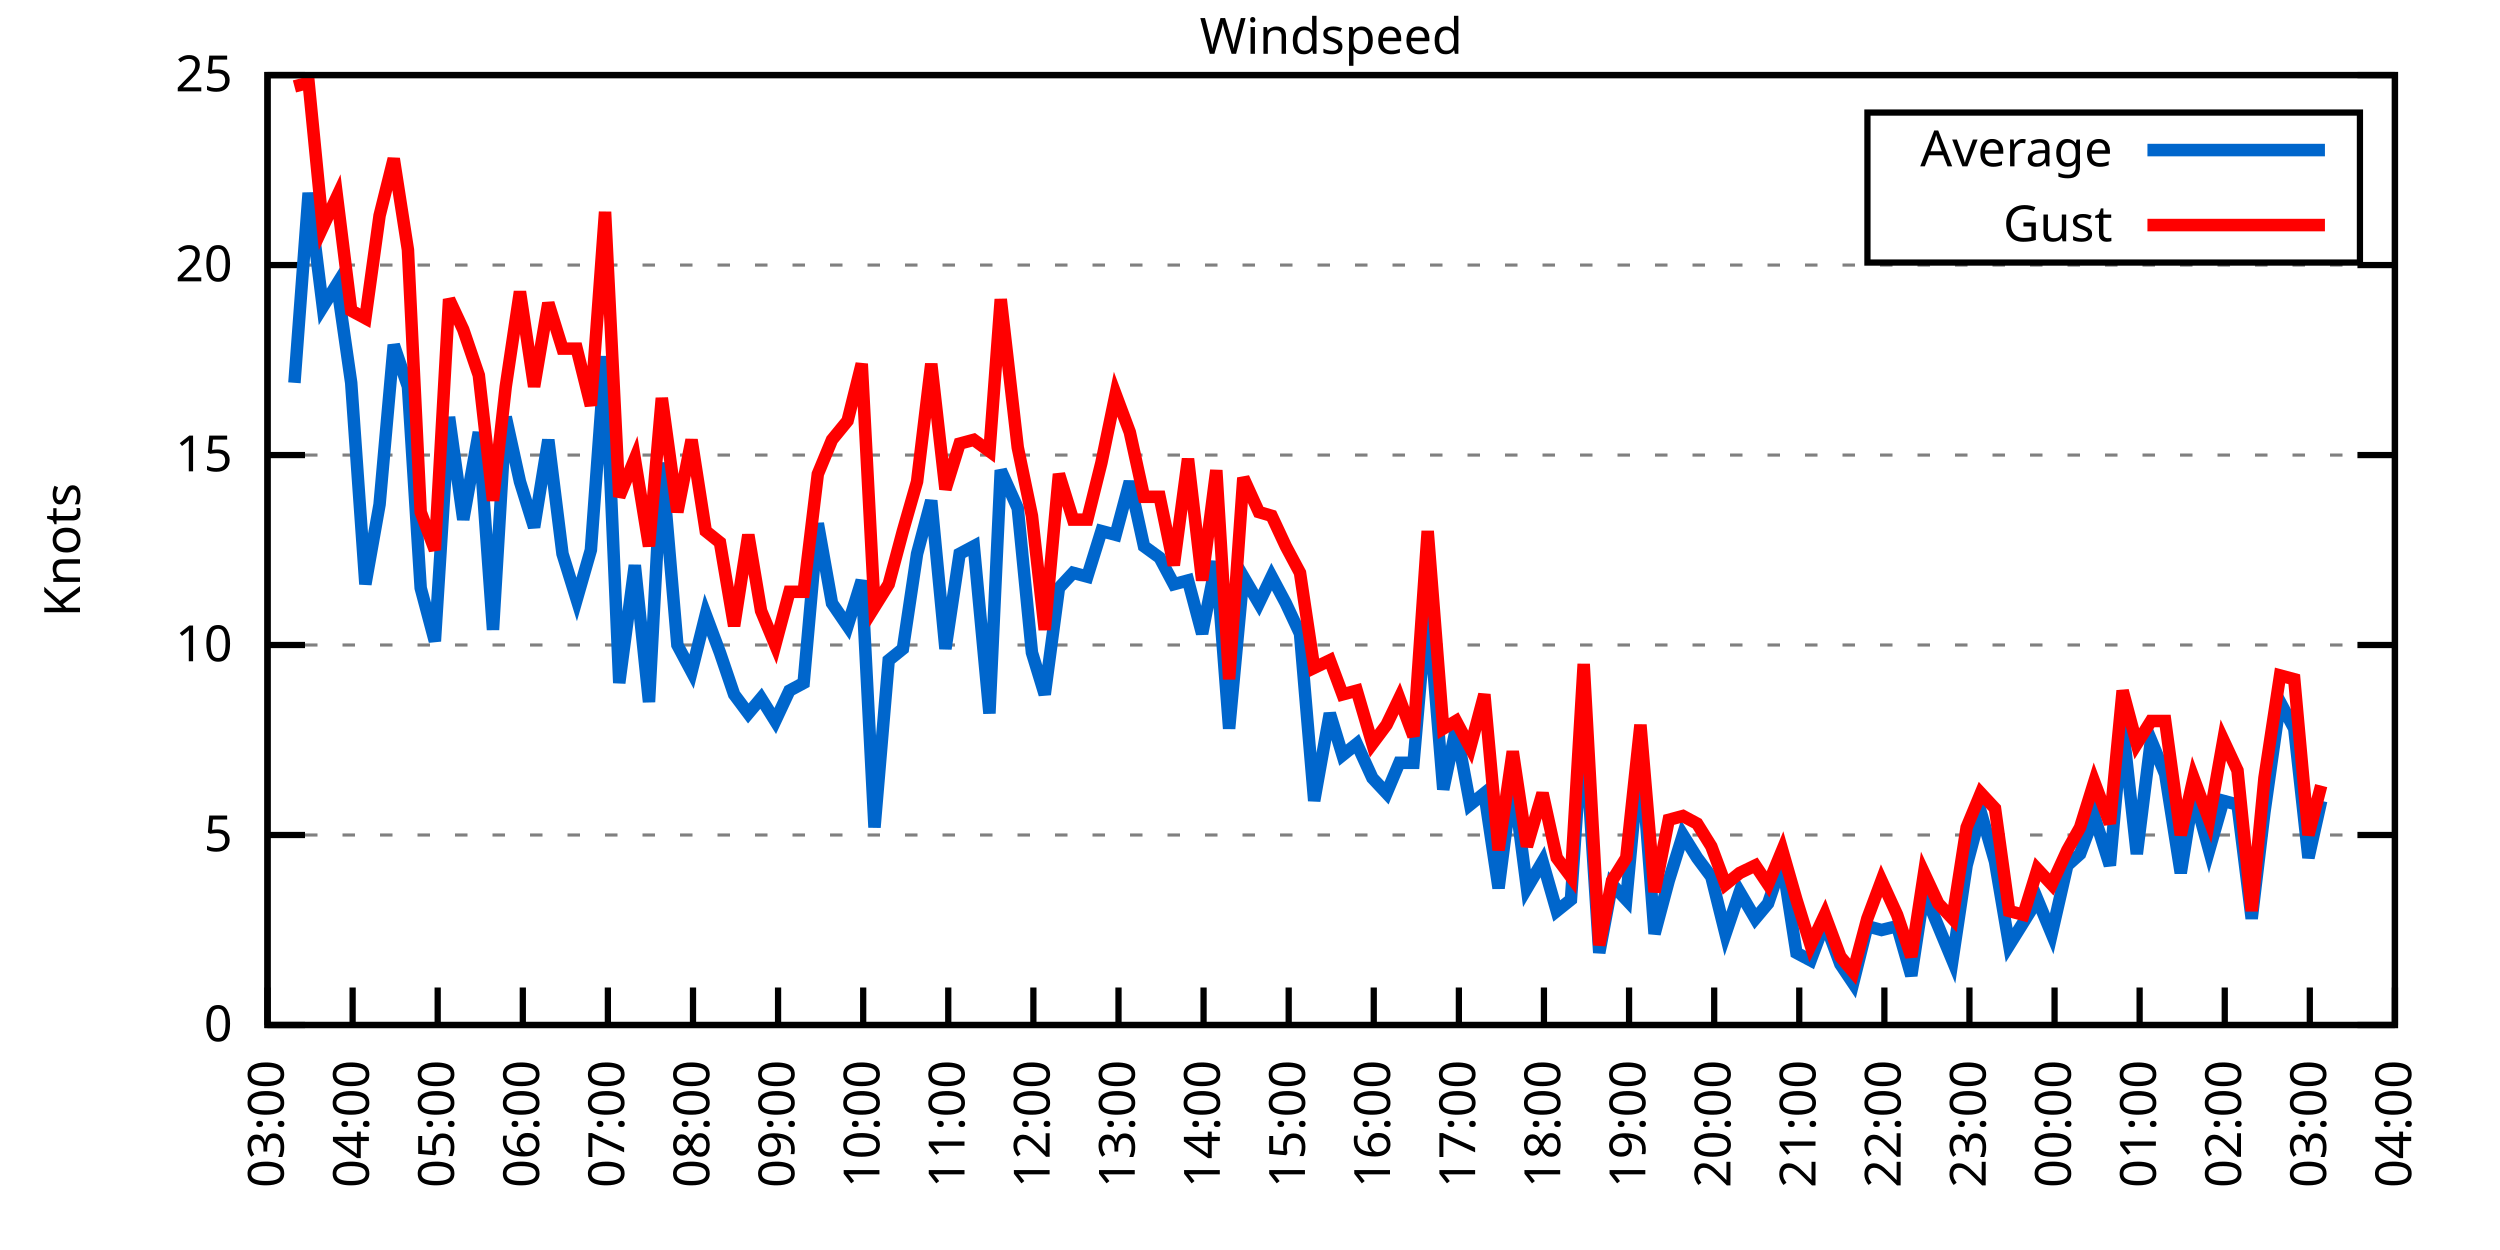
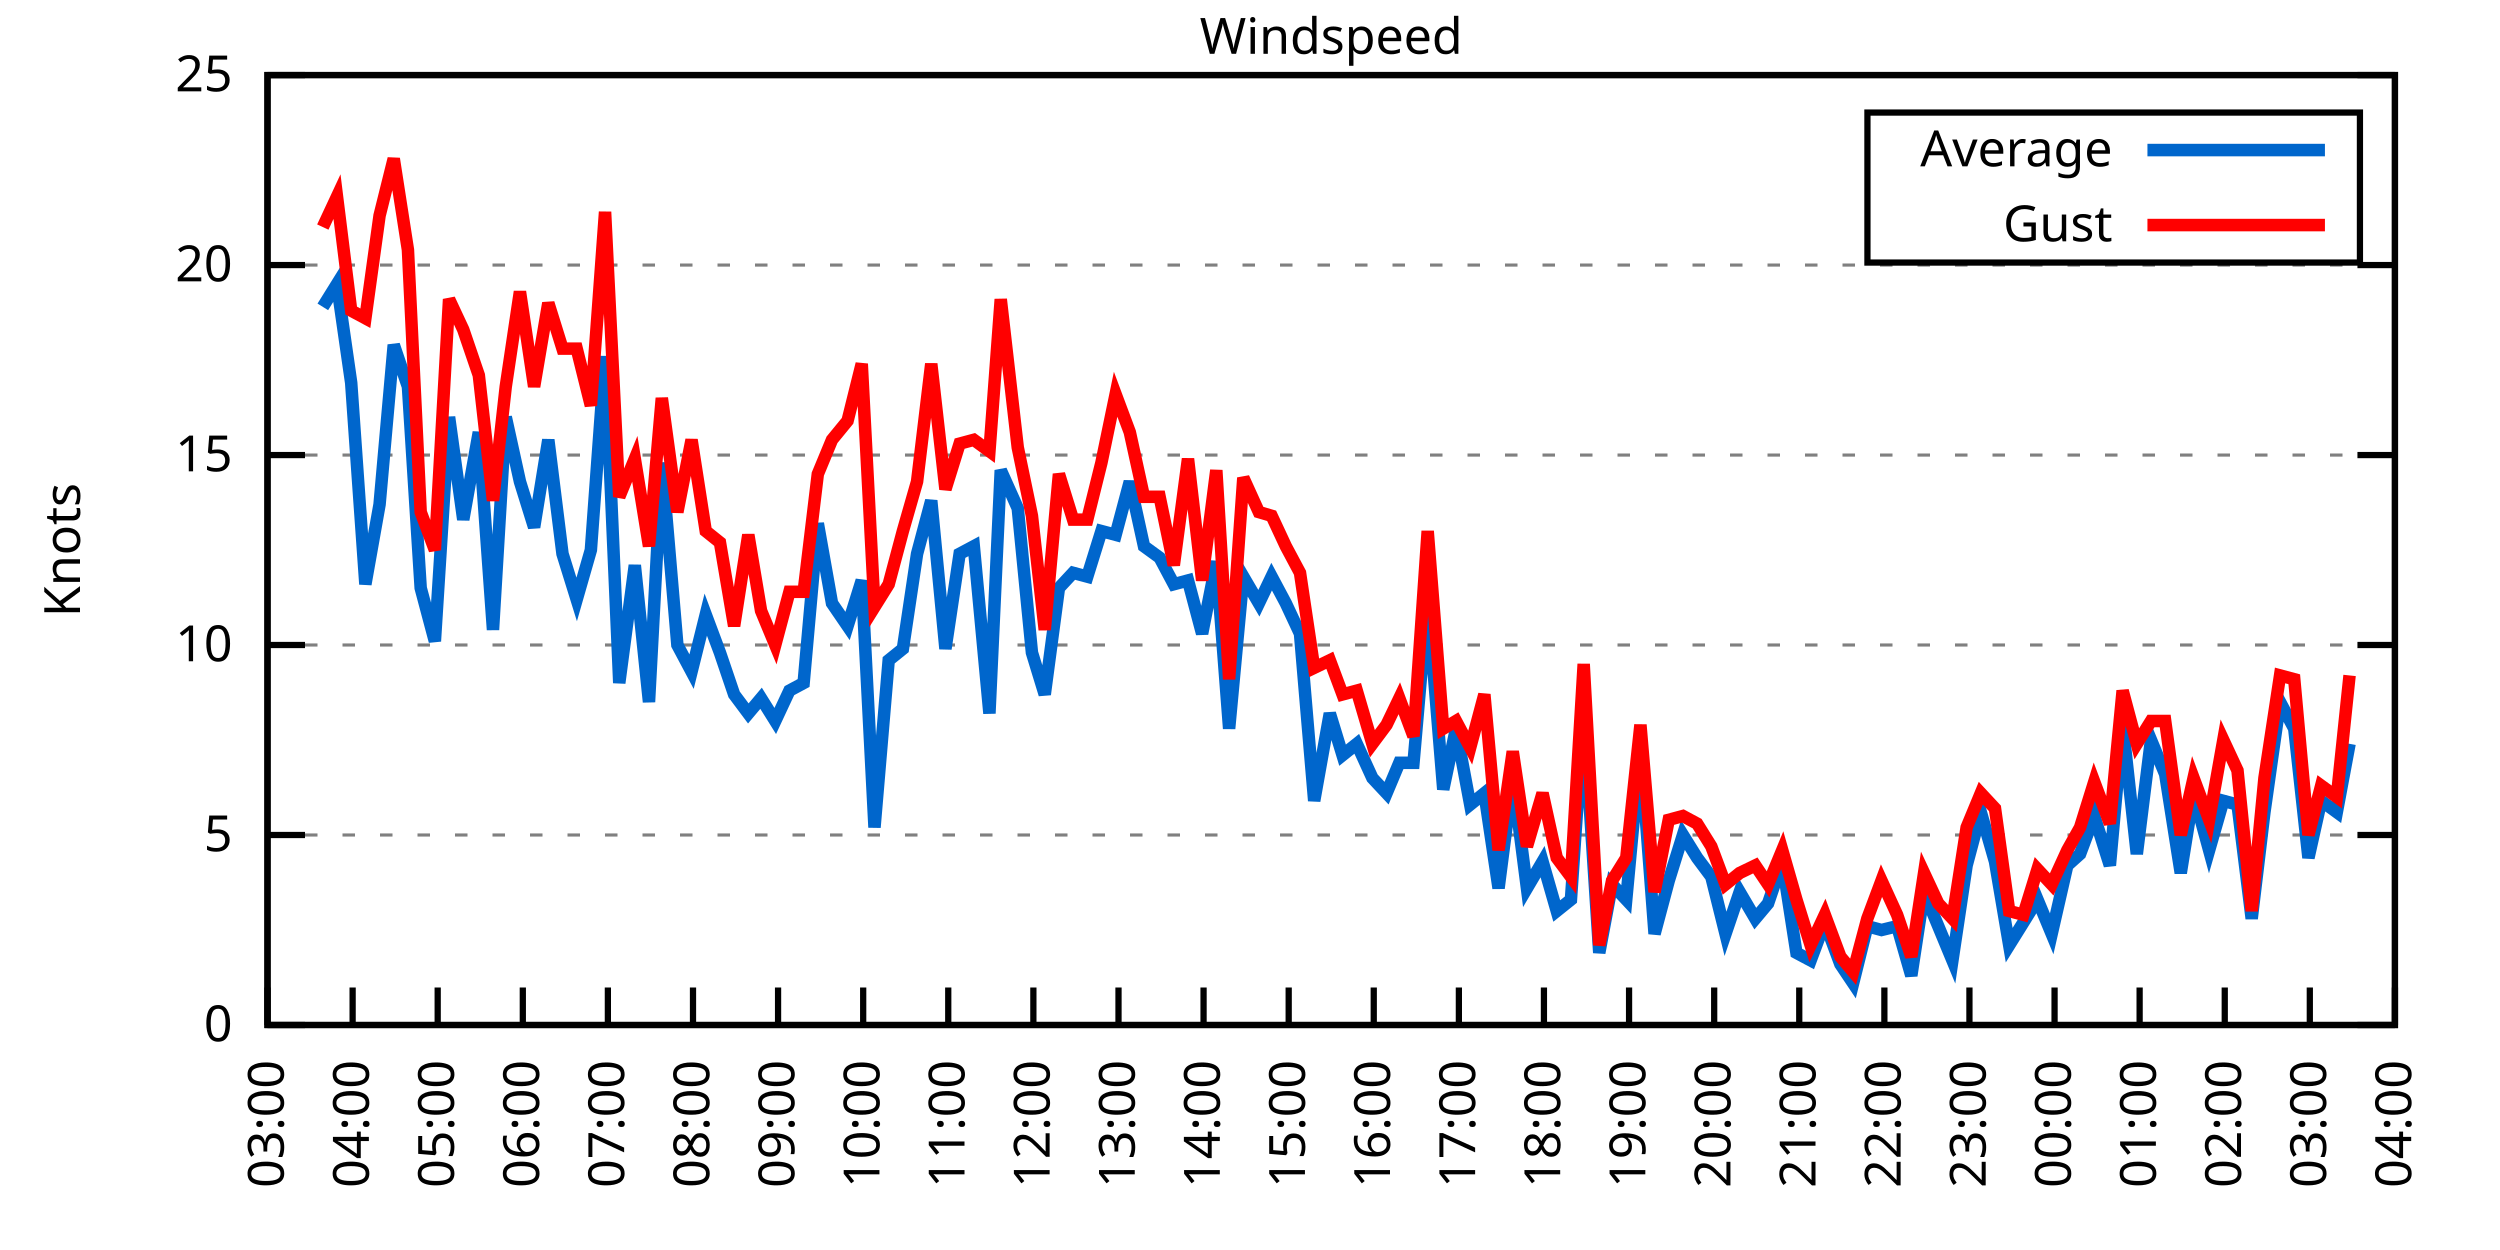
<svg xmlns="http://www.w3.org/2000/svg" xmlns:xlink="http://www.w3.org/1999/xlink" width="400" height="200" viewBox="0 0 400 200">
  <g id="gnuplot_canvas">
    <rect x="0" y="0" width="400" height="200" fill="none" />
    <defs>
      <circle id="gpDot" r="0.5" stroke-width="0.5" stroke="currentColor" />
      <path id="gpPt0" stroke-width="0.333" stroke="currentColor" d="M-1,0 h2 M0,-1 v2" />
      <path id="gpPt1" stroke-width="0.333" stroke="currentColor" d="M-1,-1 L1,1 M1,-1 L-1,1" />
      <path id="gpPt2" stroke-width="0.333" stroke="currentColor" d="M-1,0 L1,0 M0,-1 L0,1 M-1,-1 L1,1 M-1,1 L1,-1" />
      <rect id="gpPt3" stroke-width="0.333" stroke="currentColor" x="-1" y="-1" width="2" height="2" />
      <rect id="gpPt4" stroke-width="0.333" stroke="currentColor" fill="currentColor" x="-1" y="-1" width="2" height="2" />
      <circle id="gpPt5" stroke-width="0.333" stroke="currentColor" cx="0" cy="0" r="1" />
      <use xlink:href="#gpPt5" id="gpPt6" fill="currentColor" stroke="none" />
      <path id="gpPt7" stroke-width="0.333" stroke="currentColor" d="M0,-1.33 L-1.33,0.67 L1.33,0.67 z" />
      <use xlink:href="#gpPt7" id="gpPt8" fill="currentColor" stroke="none" />
      <use xlink:href="#gpPt7" id="gpPt9" stroke="currentColor" transform="rotate(180)" />
      <use xlink:href="#gpPt9" id="gpPt10" fill="currentColor" stroke="none" />
      <use xlink:href="#gpPt3" id="gpPt11" stroke="currentColor" transform="rotate(45)" />
      <use xlink:href="#gpPt11" id="gpPt12" fill="currentColor" stroke="none" />
      <path id="gpPt13" stroke-width="0.333" stroke="currentColor" d="M0,1.330 L1.265,0.411 L0.782,-1.067 L-0.782,-1.076 L-1.265,0.411 z" />
      <use xlink:href="#gpPt13" id="gpPt14" fill="currentColor" stroke="none" />
      <filter id="textbox" filterUnits="objectBoundingBox" x="0" y="0" height="1" width="1">
        <feFlood flood-color="white" flood-opacity="1" result="bgnd" />
        <feComposite in="SourceGraphic" in2="bgnd" operator="atop" />
      </filter>
      <filter id="greybox" filterUnits="objectBoundingBox" x="0" y="0" height="1" width="1">
        <feFlood flood-color="lightgrey" flood-opacity="1" result="grey" />
        <feComposite in="SourceGraphic" in2="grey" operator="atop" />
      </filter>
    </defs>
    <g fill="none" color="white" stroke="currentColor" stroke-width="1.00" stroke-linecap="butt" stroke-linejoin="miter">
</g>
    <g fill="none" color="black" stroke="currentColor" stroke-width="1.00" stroke-linecap="butt" stroke-linejoin="miter">
      <g stroke="none" shape-rendering="crispEdges">
        <polygon fill="rgb(255, 255, 255)" points="42.80,164.00 383.18,164.00 383.18,12.02 42.80,12.02 " />
      </g>
    </g>
    <g fill="none" color="black" stroke="currentColor" stroke-width="1.00" stroke-linecap="butt" stroke-linejoin="miter">
</g>
    <g fill="none" color="black" stroke="black" stroke-width="0.50" stroke-linecap="butt" stroke-linejoin="miter">
</g>
    <g fill="none" color="gray" stroke="currentColor" stroke-width="0.50" stroke-linecap="butt" stroke-linejoin="miter">
      <path stroke="gray" stroke-dasharray="2,4" class="gridline" d="M42.80,164.00 L383.19,164.00  " />
    </g>
    <g fill="none" color="gray" stroke="gray" stroke-width="1.00" stroke-linecap="butt" stroke-linejoin="miter">
</g>
    <g fill="none" color="black" stroke="currentColor" stroke-width="1.00" stroke-linecap="butt" stroke-linejoin="miter">
      <path stroke="black" d="M42.80,164.00 L48.80,164.00 M383.19,164.00 L377.19,164.00  " />
      <g transform="translate(37.20,166.60)" stroke="none" fill="black" font-family="Sans" font-size="8.00" text-anchor="end">
        <text>
          <tspan font-family="Sans"> 0</tspan>
        </text>
      </g>
    </g>
    <g fill="none" color="black" stroke="currentColor" stroke-width="1.00" stroke-linecap="butt" stroke-linejoin="miter">
</g>
    <g fill="none" color="black" stroke="black" stroke-width="0.50" stroke-linecap="butt" stroke-linejoin="miter">
</g>
    <g fill="none" color="gray" stroke="currentColor" stroke-width="0.50" stroke-linecap="butt" stroke-linejoin="miter">
      <path stroke="gray" stroke-dasharray="2,4" class="gridline" d="M42.80,133.60 L383.19,133.60  " />
    </g>
    <g fill="none" color="gray" stroke="gray" stroke-width="1.00" stroke-linecap="butt" stroke-linejoin="miter">
</g>
    <g fill="none" color="black" stroke="currentColor" stroke-width="1.00" stroke-linecap="butt" stroke-linejoin="miter">
      <path stroke="black" d="M42.80,133.60 L48.80,133.60 M383.19,133.60 L377.19,133.60  " />
      <g transform="translate(37.20,136.20)" stroke="none" fill="black" font-family="Sans" font-size="8.00" text-anchor="end">
        <text>
          <tspan font-family="Sans"> 5</tspan>
        </text>
      </g>
    </g>
    <g fill="none" color="black" stroke="currentColor" stroke-width="1.00" stroke-linecap="butt" stroke-linejoin="miter">
</g>
    <g fill="none" color="black" stroke="black" stroke-width="0.50" stroke-linecap="butt" stroke-linejoin="miter">
</g>
    <g fill="none" color="gray" stroke="currentColor" stroke-width="0.50" stroke-linecap="butt" stroke-linejoin="miter">
      <path stroke="gray" stroke-dasharray="2,4" class="gridline" d="M42.80,103.20 L383.19,103.20  " />
    </g>
    <g fill="none" color="gray" stroke="gray" stroke-width="1.00" stroke-linecap="butt" stroke-linejoin="miter">
</g>
    <g fill="none" color="black" stroke="currentColor" stroke-width="1.00" stroke-linecap="butt" stroke-linejoin="miter">
      <path stroke="black" d="M42.80,103.20 L48.80,103.20 M383.19,103.20 L377.19,103.20  " />
      <g transform="translate(37.20,105.80)" stroke="none" fill="black" font-family="Sans" font-size="8.00" text-anchor="end">
        <text>
          <tspan font-family="Sans"> 10</tspan>
        </text>
      </g>
    </g>
    <g fill="none" color="black" stroke="currentColor" stroke-width="1.00" stroke-linecap="butt" stroke-linejoin="miter">
</g>
    <g fill="none" color="black" stroke="black" stroke-width="0.50" stroke-linecap="butt" stroke-linejoin="miter">
</g>
    <g fill="none" color="gray" stroke="currentColor" stroke-width="0.50" stroke-linecap="butt" stroke-linejoin="miter">
      <path stroke="gray" stroke-dasharray="2,4" class="gridline" d="M42.80,72.81 L383.19,72.81  " />
    </g>
    <g fill="none" color="gray" stroke="gray" stroke-width="1.00" stroke-linecap="butt" stroke-linejoin="miter">
</g>
    <g fill="none" color="black" stroke="currentColor" stroke-width="1.00" stroke-linecap="butt" stroke-linejoin="miter">
      <path stroke="black" d="M42.80,72.81 L48.80,72.81 M383.19,72.81 L377.19,72.81  " />
      <g transform="translate(37.20,75.41)" stroke="none" fill="black" font-family="Sans" font-size="8.00" text-anchor="end">
        <text>
          <tspan font-family="Sans"> 15</tspan>
        </text>
      </g>
    </g>
    <g fill="none" color="black" stroke="currentColor" stroke-width="1.00" stroke-linecap="butt" stroke-linejoin="miter">
</g>
    <g fill="none" color="black" stroke="black" stroke-width="0.50" stroke-linecap="butt" stroke-linejoin="miter">
</g>
    <g fill="none" color="gray" stroke="currentColor" stroke-width="0.50" stroke-linecap="butt" stroke-linejoin="miter">
      <path stroke="gray" stroke-dasharray="2,4" class="gridline" d="M42.80,42.41 L383.19,42.41  " />
    </g>
    <g fill="none" color="gray" stroke="gray" stroke-width="1.00" stroke-linecap="butt" stroke-linejoin="miter">
</g>
    <g fill="none" color="black" stroke="currentColor" stroke-width="1.00" stroke-linecap="butt" stroke-linejoin="miter">
      <path stroke="black" d="M42.80,42.41 L48.80,42.41 M383.19,42.41 L377.19,42.41  " />
      <g transform="translate(37.20,45.01)" stroke="none" fill="black" font-family="Sans" font-size="8.00" text-anchor="end">
        <text>
          <tspan font-family="Sans"> 20</tspan>
        </text>
      </g>
    </g>
    <g fill="none" color="black" stroke="currentColor" stroke-width="1.00" stroke-linecap="butt" stroke-linejoin="miter">
</g>
    <g fill="none" color="black" stroke="black" stroke-width="0.50" stroke-linecap="butt" stroke-linejoin="miter">
</g>
    <g fill="none" color="gray" stroke="currentColor" stroke-width="0.50" stroke-linecap="butt" stroke-linejoin="miter">
      <path stroke="gray" stroke-dasharray="2,4" class="gridline" d="M42.80,12.01 L383.19,12.01  " />
    </g>
    <g fill="none" color="gray" stroke="gray" stroke-width="1.00" stroke-linecap="butt" stroke-linejoin="miter">
</g>
    <g fill="none" color="black" stroke="currentColor" stroke-width="1.00" stroke-linecap="butt" stroke-linejoin="miter">
      <path stroke="black" d="M42.80,12.01 L48.80,12.01 M383.19,12.01 L377.19,12.01  " />
      <g transform="translate(37.20,14.61)" stroke="none" fill="black" font-family="Sans" font-size="8.00" text-anchor="end">
        <text>
          <tspan font-family="Sans"> 25</tspan>
        </text>
      </g>
    </g>
    <g fill="none" color="black" stroke="currentColor" stroke-width="1.00" stroke-linecap="butt" stroke-linejoin="miter">
      <path stroke="black" d="M42.80,164.00 L42.80,158.00  " />
      <g transform="translate(45.40,169.60) rotate(270.00)" stroke="none" fill="black" font-family="Sans" font-size="8.00" text-anchor="end">
        <text>
          <tspan font-family="Sans">03:00</tspan>
        </text>
      </g>
    </g>
    <g fill="none" color="black" stroke="currentColor" stroke-width="1.00" stroke-linecap="butt" stroke-linejoin="miter">
      <path stroke="black" d="M56.42,164.00 L56.42,158.00  " />
      <g transform="translate(59.02,169.60) rotate(270.00)" stroke="none" fill="black" font-family="Sans" font-size="8.00" text-anchor="end">
        <text>
          <tspan font-family="Sans">04:00</tspan>
        </text>
      </g>
    </g>
    <g fill="none" color="black" stroke="currentColor" stroke-width="1.00" stroke-linecap="butt" stroke-linejoin="miter">
      <path stroke="black" d="M70.03,164.00 L70.03,158.00  " />
      <g transform="translate(72.63,169.60) rotate(270.00)" stroke="none" fill="black" font-family="Sans" font-size="8.00" text-anchor="end">
        <text>
          <tspan font-family="Sans">05:00</tspan>
        </text>
      </g>
    </g>
    <g fill="none" color="black" stroke="currentColor" stroke-width="1.00" stroke-linecap="butt" stroke-linejoin="miter">
      <path stroke="black" d="M83.65,164.00 L83.65,158.00  " />
      <g transform="translate(86.25,169.60) rotate(270.00)" stroke="none" fill="black" font-family="Sans" font-size="8.00" text-anchor="end">
        <text>
          <tspan font-family="Sans">06:00</tspan>
        </text>
      </g>
    </g>
    <g fill="none" color="black" stroke="currentColor" stroke-width="1.00" stroke-linecap="butt" stroke-linejoin="miter">
      <path stroke="black" d="M97.26,164.00 L97.26,158.00  " />
      <g transform="translate(99.86,169.60) rotate(270.00)" stroke="none" fill="black" font-family="Sans" font-size="8.00" text-anchor="end">
        <text>
          <tspan font-family="Sans">07:00</tspan>
        </text>
      </g>
    </g>
    <g fill="none" color="black" stroke="currentColor" stroke-width="1.00" stroke-linecap="butt" stroke-linejoin="miter">
      <path stroke="black" d="M110.88,164.00 L110.88,158.00  " />
      <g transform="translate(113.48,169.60) rotate(270.00)" stroke="none" fill="black" font-family="Sans" font-size="8.00" text-anchor="end">
        <text>
          <tspan font-family="Sans">08:00</tspan>
        </text>
      </g>
    </g>
    <g fill="none" color="black" stroke="currentColor" stroke-width="1.00" stroke-linecap="butt" stroke-linejoin="miter">
      <path stroke="black" d="M124.49,164.00 L124.49,158.00  " />
      <g transform="translate(127.09,169.60) rotate(270.00)" stroke="none" fill="black" font-family="Sans" font-size="8.00" text-anchor="end">
        <text>
          <tspan font-family="Sans">09:00</tspan>
        </text>
      </g>
    </g>
    <g fill="none" color="black" stroke="currentColor" stroke-width="1.00" stroke-linecap="butt" stroke-linejoin="miter">
      <path stroke="black" d="M138.11,164.00 L138.11,158.00  " />
      <g transform="translate(140.71,169.60) rotate(270.00)" stroke="none" fill="black" font-family="Sans" font-size="8.00" text-anchor="end">
        <text>
          <tspan font-family="Sans">10:00</tspan>
        </text>
      </g>
    </g>
    <g fill="none" color="black" stroke="currentColor" stroke-width="1.00" stroke-linecap="butt" stroke-linejoin="miter">
      <path stroke="black" d="M151.72,164.00 L151.72,158.00  " />
      <g transform="translate(154.32,169.60) rotate(270.00)" stroke="none" fill="black" font-family="Sans" font-size="8.00" text-anchor="end">
        <text>
          <tspan font-family="Sans">11:00</tspan>
        </text>
      </g>
    </g>
    <g fill="none" color="black" stroke="currentColor" stroke-width="1.00" stroke-linecap="butt" stroke-linejoin="miter">
      <path stroke="black" d="M165.34,164.00 L165.34,158.00  " />
      <g transform="translate(167.94,169.60) rotate(270.00)" stroke="none" fill="black" font-family="Sans" font-size="8.00" text-anchor="end">
        <text>
          <tspan font-family="Sans">12:00</tspan>
        </text>
      </g>
    </g>
    <g fill="none" color="black" stroke="currentColor" stroke-width="1.00" stroke-linecap="butt" stroke-linejoin="miter">
      <path stroke="black" d="M178.96,164.00 L178.96,158.00  " />
      <g transform="translate(181.56,169.60) rotate(270.00)" stroke="none" fill="black" font-family="Sans" font-size="8.00" text-anchor="end">
        <text>
          <tspan font-family="Sans">13:00</tspan>
        </text>
      </g>
    </g>
    <g fill="none" color="black" stroke="currentColor" stroke-width="1.00" stroke-linecap="butt" stroke-linejoin="miter">
      <path stroke="black" d="M192.57,164.00 L192.57,158.00  " />
      <g transform="translate(195.17,169.60) rotate(270.00)" stroke="none" fill="black" font-family="Sans" font-size="8.00" text-anchor="end">
        <text>
          <tspan font-family="Sans">14:00</tspan>
        </text>
      </g>
    </g>
    <g fill="none" color="black" stroke="currentColor" stroke-width="1.00" stroke-linecap="butt" stroke-linejoin="miter">
      <path stroke="black" d="M206.19,164.00 L206.19,158.00  " />
      <g transform="translate(208.79,169.60) rotate(270.00)" stroke="none" fill="black" font-family="Sans" font-size="8.00" text-anchor="end">
        <text>
          <tspan font-family="Sans">15:00</tspan>
        </text>
      </g>
    </g>
    <g fill="none" color="black" stroke="currentColor" stroke-width="1.00" stroke-linecap="butt" stroke-linejoin="miter">
      <path stroke="black" d="M219.80,164.00 L219.80,158.00  " />
      <g transform="translate(222.40,169.60) rotate(270.00)" stroke="none" fill="black" font-family="Sans" font-size="8.00" text-anchor="end">
        <text>
          <tspan font-family="Sans">16:00</tspan>
        </text>
      </g>
    </g>
    <g fill="none" color="black" stroke="currentColor" stroke-width="1.00" stroke-linecap="butt" stroke-linejoin="miter">
      <path stroke="black" d="M233.42,164.00 L233.42,158.00  " />
      <g transform="translate(236.02,169.60) rotate(270.00)" stroke="none" fill="black" font-family="Sans" font-size="8.00" text-anchor="end">
        <text>
          <tspan font-family="Sans">17:00</tspan>
        </text>
      </g>
    </g>
    <g fill="none" color="black" stroke="currentColor" stroke-width="1.00" stroke-linecap="butt" stroke-linejoin="miter">
      <path stroke="black" d="M247.03,164.00 L247.03,158.00  " />
      <g transform="translate(249.63,169.60) rotate(270.00)" stroke="none" fill="black" font-family="Sans" font-size="8.00" text-anchor="end">
        <text>
          <tspan font-family="Sans">18:00</tspan>
        </text>
      </g>
    </g>
    <g fill="none" color="black" stroke="currentColor" stroke-width="1.00" stroke-linecap="butt" stroke-linejoin="miter">
      <path stroke="black" d="M260.65,164.00 L260.65,158.00  " />
      <g transform="translate(263.25,169.60) rotate(270.00)" stroke="none" fill="black" font-family="Sans" font-size="8.00" text-anchor="end">
        <text>
          <tspan font-family="Sans">19:00</tspan>
        </text>
      </g>
    </g>
    <g fill="none" color="black" stroke="currentColor" stroke-width="1.00" stroke-linecap="butt" stroke-linejoin="miter">
      <path stroke="black" d="M274.27,164.00 L274.27,158.00  " />
      <g transform="translate(276.87,169.60) rotate(270.00)" stroke="none" fill="black" font-family="Sans" font-size="8.00" text-anchor="end">
        <text>
          <tspan font-family="Sans">20:00</tspan>
        </text>
      </g>
    </g>
    <g fill="none" color="black" stroke="currentColor" stroke-width="1.00" stroke-linecap="butt" stroke-linejoin="miter">
      <path stroke="black" d="M287.88,164.00 L287.88,158.00  " />
      <g transform="translate(290.48,169.60) rotate(270.00)" stroke="none" fill="black" font-family="Sans" font-size="8.00" text-anchor="end">
        <text>
          <tspan font-family="Sans">21:00</tspan>
        </text>
      </g>
    </g>
    <g fill="none" color="black" stroke="currentColor" stroke-width="1.00" stroke-linecap="butt" stroke-linejoin="miter">
      <path stroke="black" d="M301.50,164.00 L301.50,158.00  " />
      <g transform="translate(304.10,169.60) rotate(270.00)" stroke="none" fill="black" font-family="Sans" font-size="8.00" text-anchor="end">
        <text>
          <tspan font-family="Sans">22:00</tspan>
        </text>
      </g>
    </g>
    <g fill="none" color="black" stroke="currentColor" stroke-width="1.00" stroke-linecap="butt" stroke-linejoin="miter">
      <path stroke="black" d="M315.11,164.00 L315.11,158.00  " />
      <g transform="translate(317.71,169.60) rotate(270.00)" stroke="none" fill="black" font-family="Sans" font-size="8.00" text-anchor="end">
        <text>
          <tspan font-family="Sans">23:00</tspan>
        </text>
      </g>
    </g>
    <g fill="none" color="black" stroke="currentColor" stroke-width="1.00" stroke-linecap="butt" stroke-linejoin="miter">
      <path stroke="black" d="M328.73,164.00 L328.73,158.00  " />
      <g transform="translate(331.33,169.60) rotate(270.00)" stroke="none" fill="black" font-family="Sans" font-size="8.00" text-anchor="end">
        <text>
          <tspan font-family="Sans">00:00</tspan>
        </text>
      </g>
    </g>
    <g fill="none" color="black" stroke="currentColor" stroke-width="1.00" stroke-linecap="butt" stroke-linejoin="miter">
      <path stroke="black" d="M342.34,164.00 L342.34,158.00  " />
      <g transform="translate(344.94,169.60) rotate(270.00)" stroke="none" fill="black" font-family="Sans" font-size="8.00" text-anchor="end">
        <text>
          <tspan font-family="Sans">01:00</tspan>
        </text>
      </g>
    </g>
    <g fill="none" color="black" stroke="currentColor" stroke-width="1.00" stroke-linecap="butt" stroke-linejoin="miter">
      <path stroke="black" d="M355.96,164.00 L355.96,158.00  " />
      <g transform="translate(358.56,169.60) rotate(270.00)" stroke="none" fill="black" font-family="Sans" font-size="8.00" text-anchor="end">
        <text>
          <tspan font-family="Sans">02:00</tspan>
        </text>
      </g>
    </g>
    <g fill="none" color="black" stroke="currentColor" stroke-width="1.00" stroke-linecap="butt" stroke-linejoin="miter">
      <path stroke="black" d="M369.57,164.00 L369.57,158.00  " />
      <g transform="translate(372.17,169.60) rotate(270.00)" stroke="none" fill="black" font-family="Sans" font-size="8.00" text-anchor="end">
        <text>
          <tspan font-family="Sans">03:00</tspan>
        </text>
      </g>
    </g>
    <g fill="none" color="black" stroke="currentColor" stroke-width="1.00" stroke-linecap="butt" stroke-linejoin="miter">
      <path stroke="black" d="M383.19,164.00 L383.19,158.00  " />
      <g transform="translate(385.79,169.60) rotate(270.00)" stroke="none" fill="black" font-family="Sans" font-size="8.00" text-anchor="end">
        <text>
          <tspan font-family="Sans">04:00</tspan>
        </text>
      </g>
    </g>
    <g fill="none" color="black" stroke="currentColor" stroke-width="1.00" stroke-linecap="butt" stroke-linejoin="miter">
</g>
    <g fill="none" color="black" stroke="currentColor" stroke-width="1.00" stroke-linecap="butt" stroke-linejoin="miter">
      <path stroke="black" d="M42.80,12.01 L42.80,164.00 L383.19,164.00 L383.19,12.01 L42.80,12.01 Z  " />
    </g>
    <g fill="none" color="black" stroke="currentColor" stroke-width="1.00" stroke-linecap="butt" stroke-linejoin="miter">
</g>
    <g fill="none" color="black" stroke="currentColor" stroke-width="1.00" stroke-linecap="butt" stroke-linejoin="miter">
      <path stroke="black" d="M298.79,42.01 L298.79,18.01 L377.59,18.01 L377.59,42.01 L298.79,42.01 Z  " />
    </g>
    <g id="Windspeed_plot_1">
      <g fill="none" color="white" stroke="black" stroke-width="2.00" stroke-linecap="butt" stroke-linejoin="miter">
</g>
      <g fill="none" color="black" stroke="currentColor" stroke-width="2.00" stroke-linecap="butt" stroke-linejoin="miter">
        <g transform="translate(337.99,26.61)" stroke="none" fill="black" font-family="Sans" font-size="8.00" text-anchor="end">
          <text>
            <tspan font-family="Sans">Average</tspan>
          </text>
        </g>
      </g>
      <g fill="none" color="black" stroke="currentColor" stroke-width="2.00" stroke-linecap="butt" stroke-linejoin="miter">
-         <path stroke="rgb(  0, 102, 204)" d="M343.59,24.01 L371.99,24.01 M47.11,61.25 L49.38,30.86 L51.65,49.10 L53.92,45.45 L56.19,61.25 L58.46,93.48   L60.73,80.71 L63.00,55.18 L65.27,61.86 L67.31,94.08 L69.58,102.60 L71.85,66.73 L74.12,83.14 L76.61,69.16   L78.88,100.77 L80.92,66.73 L83.19,77.06 L85.46,84.36 L87.73,70.37 L90.00,88.61 L92.27,95.91 L94.54,88.00   L96.81,57.00 L99.08,109.28 L101.57,90.44 L103.84,112.32 L105.89,74.02 L108.38,103.20 L110.65,107.46 L112.92,98.34   L115.19,104.42 L117.46,111.11 L119.73,114.15 L121.77,111.72 L124.04,115.36 L126.31,110.50 L128.58,109.28 L130.85,83.75   L133.12,96.52 L135.61,100.16 L137.88,92.87 L139.92,132.39 L142.19,105.64 L144.46,103.81 L146.73,88.61 L149.00,80.10   L151.27,103.81 L153.54,88.61 L155.81,87.40 L158.31,114.15 L160.12,75.24 L162.84,81.32 L165.11,104.42 L167.16,111.11   L169.43,94.08 L171.69,91.65 L173.96,92.26 L176.23,84.97 L178.50,85.57 L180.77,77.06 L183.04,87.40 L185.54,89.22   L187.81,93.48 L190.08,92.87 L192.34,101.38 L194.61,89.83 L196.66,116.58 L198.93,92.26 L201.42,96.52 L203.46,92.26   L205.73,96.52 L208.00,101.38 L210.27,128.13 L212.77,114.15 L214.81,120.83 L217.08,119.01 L219.58,124.48 L221.85,126.91   L223.89,122.05 L226.16,122.05 L228.43,95.91 L230.92,126.31 L232.96,116.58 L235.23,128.74 L237.50,126.91 L239.77,142.11   L242.04,124.48 L244.31,142.11 L246.81,137.86 L249.08,145.76 L251.35,143.94 L253.39,114.15 L255.88,152.45 L257.93,141.51   L260.20,143.94 L262.47,119.62 L264.73,149.41 L267.00,140.90 L269.27,133.60 L271.54,137.25 L273.81,140.29 L276.08,149.41   L278.35,142.72 L280.85,146.98 L282.89,144.55 L285.16,137.86 L287.43,152.45 L289.70,153.66 L291.97,147.59 L294.46,154.27   L296.50,157.31 L298.77,148.19 L301.04,148.80 L303.54,148.19 L305.81,156.10 L307.85,142.72 L310.12,148.19 L312.39,153.66   L314.66,138.47 L316.93,129.95 L319.20,137.86 L321.47,151.23 L323.74,147.59 L326.00,143.94 L328.27,149.41 L330.77,138.47   L332.81,136.64 L335.08,130.56 L337.58,138.47 L339.62,115.97 L341.89,136.64 L344.16,118.40 L346.43,123.87 L348.92,139.68   L350.97,126.91 L353.46,136.03 L355.73,128.13 L358.00,128.74 L360.27,146.98 L362.31,129.95 L364.81,112.32 L367.08,116.58   L369.35,137.25 L371.39,128.13  " />
+         <path stroke="rgb(  0, 102, 204)" d="M343.59,24.01 L371.99,24.01 M51.65,49.10 L53.92,45.45 L56.19,61.25 L58.46,93.48 L60.73,80.71 L63.00,55.18   L65.27,61.86 L67.31,94.08 L69.58,102.60 L71.85,66.73 L74.12,83.14 L76.61,69.16 L78.88,100.77 L80.92,66.73   L83.19,77.06 L85.46,84.36 L87.73,70.37 L90.00,88.61 L92.27,95.91 L94.54,88.00 L96.81,57.00 L99.08,109.28   L101.57,90.44 L103.84,112.32 L105.89,74.02 L108.38,103.20 L110.65,107.46 L112.92,98.34 L115.19,104.42 L117.46,111.11   L119.73,114.15 L121.77,111.72 L124.04,115.36 L126.31,110.50 L128.58,109.28 L130.85,83.75 L133.12,96.52 L135.61,100.16   L137.88,92.87 L139.92,132.39 L142.19,105.64 L144.46,103.81 L146.73,88.61 L149.00,80.10 L151.27,103.81 L153.54,88.61   L155.81,87.40 L158.31,114.15 L160.12,75.24 L162.84,81.32 L165.11,104.42 L167.16,111.11 L169.43,94.08 L171.69,91.65   L173.96,92.26 L176.23,84.97 L178.50,85.57 L180.77,77.06 L183.04,87.40 L185.54,89.22 L187.81,93.48 L190.08,92.87   L192.34,101.38 L194.61,89.83 L196.66,116.58 L198.93,92.26 L201.42,96.52 L203.46,92.26 L205.73,96.52 L208.00,101.38   L210.27,128.13 L212.77,114.15 L214.81,120.83 L217.08,119.01 L219.58,124.48 L221.85,126.91 L223.89,122.05 L226.16,122.05   L228.43,95.91 L230.92,126.31 L232.96,116.58 L235.23,128.74 L237.50,126.91 L239.77,142.11 L242.04,124.48 L244.31,142.11   L246.81,137.86 L249.08,145.76 L251.35,143.94 L253.39,114.15 L255.88,152.45 L257.93,141.51 L260.20,143.94 L262.47,119.62   L264.73,149.41 L267.00,140.90 L269.27,133.60 L271.54,137.25 L273.81,140.29 L276.08,149.41 L278.35,142.72 L280.85,146.98   L282.89,144.55 L285.16,137.86 L287.43,152.45 L289.70,153.66 L291.97,147.59 L294.46,154.27 L296.50,157.31 L298.77,148.19   L301.04,148.80 L303.54,148.19 L305.81,156.10 L307.85,142.72 L310.12,148.19 L312.39,153.66 L314.66,138.47 L316.93,129.95   L319.20,137.86 L321.47,151.23 L323.74,147.59 L326.00,143.94 L328.27,149.41 L330.77,138.47 L332.81,136.64 L335.08,130.56   L337.58,138.47 L339.62,115.97 L341.89,136.64 L344.16,118.40 L346.43,123.87 L348.92,139.68 L350.97,126.91 L353.46,136.03   L355.73,128.13 L358.00,128.74 L360.27,146.98 L362.31,129.95 L364.81,112.32 L367.08,116.58 L369.35,137.25 L371.39,128.13   L373.89,129.95 L375.93,119.01  " />
      </g>
    </g>
    <g id="Windspeed_plot_2">
      <g fill="none" color="black" stroke="currentColor" stroke-width="2.00" stroke-linecap="butt" stroke-linejoin="miter">
        <g transform="translate(337.99,38.61)" stroke="none" fill="black" font-family="Sans" font-size="8.00" text-anchor="end">
          <text>
            <tspan font-family="Sans">Gust</tspan>
          </text>
        </g>
      </g>
      <g fill="none" color="black" stroke="currentColor" stroke-width="2.00" stroke-linecap="butt" stroke-linejoin="miter">
-         <path stroke="rgb(255,   0,   0)" d="M343.59,36.01 L371.99,36.01 M47.11,13.83 L49.38,13.23 L51.65,36.33 L53.92,31.46 L56.19,49.70 L58.46,50.92   L60.73,34.50 L63.00,25.39 L65.27,39.98 L67.31,81.93 L69.58,88.00 L71.85,47.88 L74.12,52.74 L76.61,60.04   L78.88,80.10 L80.92,61.86 L83.19,46.66 L85.46,61.86 L87.73,48.49 L90.00,55.78 L92.27,55.78 L94.54,64.90   L96.81,33.90 L99.08,79.49 L101.57,73.41 L103.84,87.40 L105.89,63.69 L108.38,81.93 L110.65,70.37 L112.92,84.97   L115.19,86.79 L117.46,100.16 L119.73,85.57 L121.77,97.73 L124.04,103.20 L126.31,94.69 L128.58,94.69 L130.85,75.85   L133.12,70.37 L135.61,67.33 L137.88,58.21 L139.92,97.12 L142.19,93.48 L144.46,84.97 L146.73,77.06 L149.00,58.21   L151.27,78.28 L153.54,70.98 L155.81,70.37 L158.31,72.20 L160.12,47.88 L162.84,71.59 L165.11,82.53 L167.16,100.77   L169.43,75.85 L171.69,83.14 L173.96,83.14 L176.23,74.02 L178.50,63.08 L180.77,69.16 L183.04,79.49 L185.54,79.49   L187.81,90.44 L190.08,73.41 L192.34,92.87 L194.61,75.24 L196.66,108.68 L198.93,76.45 L201.42,81.93 L203.46,82.53   L205.73,87.40 L208.00,91.65 L210.27,106.85 L212.77,105.64 L214.81,111.11 L217.08,110.50 L219.58,119.01 L221.85,115.97   L223.89,111.72 L226.16,117.80 L228.43,84.97 L230.92,116.58 L232.96,115.36 L235.23,119.62 L237.50,111.11 L239.77,136.03   L242.04,120.23 L244.31,135.43 L246.81,126.91 L249.08,137.25 L251.35,140.29 L253.39,106.24 L255.88,151.23 L257.93,140.90   L260.20,137.25 L262.47,115.97 L264.73,142.72 L267.00,131.17 L269.27,130.56 L271.54,131.78 L273.81,135.43 L276.08,141.51   L278.35,139.68 L280.85,138.47 L282.89,141.51 L285.16,136.03 L287.43,143.94 L289.70,151.23 L291.97,146.37 L294.46,153.06   L296.50,155.49 L298.77,146.98 L301.04,140.90 L303.54,146.37 L305.81,153.06 L307.85,139.68 L310.12,144.55 L312.39,146.98   L314.66,132.39 L316.93,126.91 L319.20,129.35 L321.47,145.76 L323.74,146.37 L326.00,139.07 L328.27,141.51 L330.77,136.03   L332.81,132.39 L335.08,125.09 L337.58,131.78 L339.62,110.50 L341.89,119.01 L344.16,115.36 L346.43,115.36 L348.92,133.60   L350.97,124.48 L353.46,131.17 L355.73,118.40 L358.00,123.27 L360.27,145.76 L362.31,124.48 L364.81,108.07 L367.08,108.68   L369.35,133.60 L371.39,125.70  " />
+         <path stroke="rgb(255,   0,   0)" d="M343.59,36.01 L371.99,36.01 M51.65,36.33 L53.92,31.46 L56.19,49.70 L58.46,50.92 L60.73,34.50 L63.00,25.39   L65.27,39.98 L67.31,81.93 L69.58,88.00 L71.85,47.88 L74.12,52.74 L76.61,60.04 L78.88,80.10 L80.92,61.86   L83.19,46.66 L85.46,61.86 L87.73,48.49 L90.00,55.78 L92.27,55.78 L94.54,64.90 L96.81,33.90 L99.08,79.49   L101.57,73.41 L103.84,87.40 L105.89,63.69 L108.38,81.93 L110.65,70.37 L112.92,84.97 L115.19,86.79 L117.46,100.16   L119.73,85.57 L121.77,97.73 L124.04,103.20 L126.31,94.69 L128.58,94.69 L130.85,75.85 L133.12,70.37 L135.61,67.33   L137.88,58.21 L139.92,97.12 L142.19,93.48 L144.46,84.97 L146.73,77.06 L149.00,58.21 L151.27,78.28 L153.54,70.98   L155.81,70.37 L158.31,72.20 L160.12,47.88 L162.84,71.59 L165.11,82.53 L167.16,100.77 L169.43,75.85 L171.69,83.14   L173.96,83.14 L176.23,74.02 L178.50,63.08 L180.77,69.16 L183.04,79.49 L185.54,79.49 L187.81,90.44 L190.08,73.41   L192.34,92.87 L194.61,75.24 L196.66,108.68 L198.93,76.45 L201.42,81.93 L203.46,82.53 L205.73,87.40 L208.00,91.65   L210.27,106.85 L212.77,105.64 L214.81,111.11 L217.08,110.50 L219.58,119.01 L221.85,115.97 L223.89,111.72 L226.16,117.80   L228.43,84.97 L230.92,116.58 L232.96,115.36 L235.23,119.62 L237.50,111.11 L239.77,136.03 L242.04,120.23 L244.31,135.43   L246.81,126.91 L249.08,137.25 L251.35,140.29 L253.39,106.24 L255.88,151.23 L257.93,140.90 L260.20,137.25 L262.47,115.97   L264.73,142.72 L267.00,131.17 L269.27,130.56 L271.54,131.78 L273.81,135.43 L276.08,141.51 L278.35,139.68 L280.85,138.47   L282.89,141.51 L285.16,136.03 L287.43,143.94 L289.70,151.23 L291.97,146.37 L294.46,153.06 L296.50,155.49 L298.77,146.98   L301.04,140.90 L303.54,146.37 L305.81,153.06 L307.85,139.68 L310.12,144.55 L312.39,146.98 L314.66,132.39 L316.93,126.91   L319.20,129.35 L321.47,145.76 L323.74,146.37 L326.00,139.07 L328.27,141.51 L330.77,136.03 L332.81,132.39 L335.08,125.09   L337.58,131.78 L339.62,110.50 L341.89,119.01 L344.16,115.36 L346.43,115.36 L348.92,133.60 L350.97,124.48 L353.46,131.17   L355.73,118.40 L358.00,123.27 L360.27,145.76 L362.31,124.48 L364.81,108.07 L367.08,108.68 L369.35,133.60 L371.39,125.70   L373.89,127.52 L375.93,108.07  " />
      </g>
    </g>
    <g fill="none" color="black" stroke="currentColor" stroke-width="2.00" stroke-linecap="butt" stroke-linejoin="miter">
</g>
    <g fill="none" color="black" stroke="black" stroke-width="1.00" stroke-linecap="butt" stroke-linejoin="miter">
</g>
    <g fill="none" color="black" stroke="currentColor" stroke-width="1.00" stroke-linecap="butt" stroke-linejoin="miter">
      <path stroke="black" d="M42.80,12.01 L42.80,164.00 L383.19,164.00 L383.19,12.01 L42.80,12.01 Z  " />
      <g transform="translate(12.80,88.01) rotate(270.00)" stroke="none" fill="black" font-family="Sans" font-size="8.00" text-anchor="middle">
        <text>
          <tspan font-family="Sans">Knots</tspan>
        </text>
      </g>
    </g>
    <g fill="none" color="black" stroke="currentColor" stroke-width="1.00" stroke-linecap="butt" stroke-linejoin="miter">
</g>
    <g fill="none" color="black" stroke="currentColor" stroke-width="1.00" stroke-linecap="butt" stroke-linejoin="miter">
      <g transform="translate(212.99,8.61)" stroke="none" fill="black" font-family="Sans" font-size="8.00" text-anchor="middle">
        <text>
          <tspan font-family="Sans">Windspeed</tspan>
        </text>
      </g>
    </g>
    <g fill="none" color="black" stroke="currentColor" stroke-width="1.00" stroke-linecap="butt" stroke-linejoin="miter">
</g>
  </g>
</svg>
